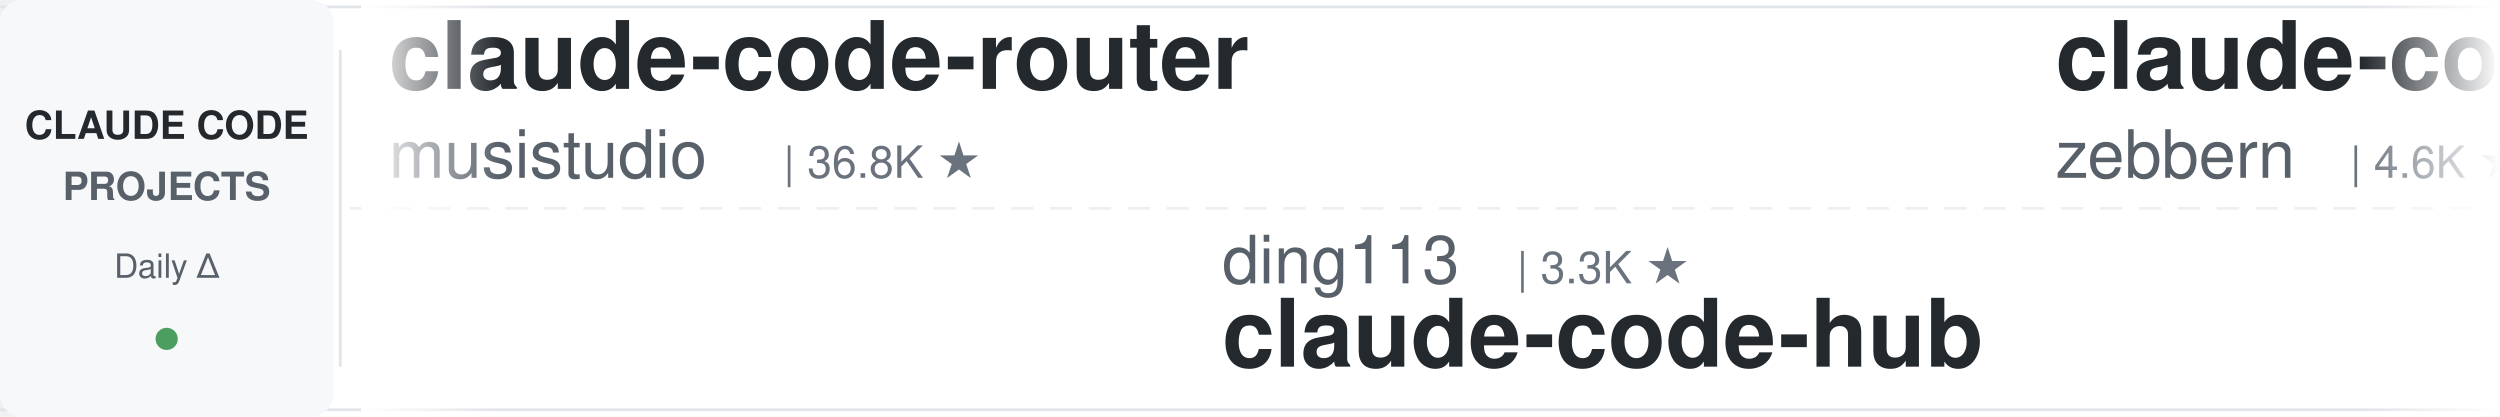
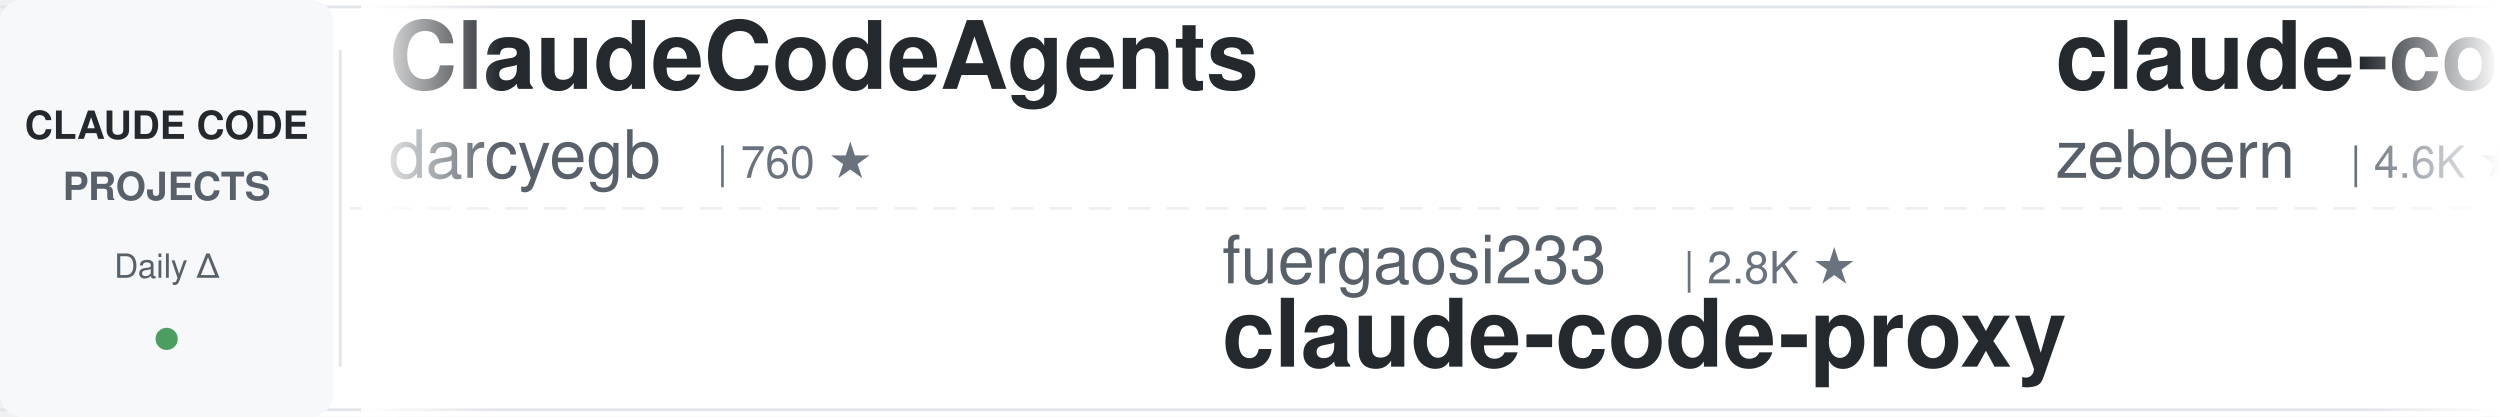
<svg xmlns="http://www.w3.org/2000/svg" width="900" height="150">
  <defs>
    <linearGradient id="leftFade" x1="0%" y1="0%" x2="100%" y2="0%">
      <stop offset="0%" style="stop-color:#ffffff;stop-opacity:1" />
      <stop offset="100%" style="stop-color:#ffffff;stop-opacity:0" />
    </linearGradient>
    <linearGradient id="rightFade" x1="0%" y1="0%" x2="100%" y2="0%">
      <stop offset="0%" style="stop-color:#ffffff;stop-opacity:0" />
      <stop offset="100%" style="stop-color:#ffffff;stop-opacity:1" />
    </linearGradient>
  </defs>
  <rect width="900" height="150" fill="#ffffff" rx="8" />
  <rect x="0" y="2" width="900" height="1" fill="#e1e4e8" />
  <rect x="0" y="147" width="900" height="1" fill="#e1e4e8" />
  <line x1="0" y1="75" x2="900" y2="75" stroke="#e1e4e8" stroke-width="1" stroke-dasharray="8 6" opacity="0.6" />
  <rect x="0" y="0" width="120" height="150" fill="#f6f8fa" rx="8" />
  <text x="60" y="50" font-family="-apple-system, BlinkMacSystemFont, 'Segoe UI', Helvetica, Arial, sans-serif" font-size="14" font-weight="600" fill="#24292e" text-anchor="middle">CLAUDE CODE</text>
  <text x="60" y="72" font-family="-apple-system, BlinkMacSystemFont, 'Segoe UI', Helvetica, Arial, sans-serif" font-size="14" font-weight="600" fill="#586069" text-anchor="middle">PROJECTS</text>
  <text x="60" y="100" font-family="-apple-system, BlinkMacSystemFont, 'Segoe UI', Helvetica, Arial, sans-serif" font-size="12" font-weight="500" fill="#586069" text-anchor="middle">Daily Δ</text>
  <circle cx="60" cy="122" r="4" fill="#22863a" opacity="0.8" />
  <rect x="122" y="18" width="1" height="114" fill="#e1e4e8" />
  <clipPath id="tickerClip">
    <rect x="130" y="0" width="770" height="150" />
  </clipPath>
  <g clip-path="url(#tickerClip)">
    <g id="tickerItems">
      <animateTransform attributeName="transform" attributeType="XML" type="translate" from="0 0" to="-3000 0" dur="54s" repeatCount="indefinite" />
      <g transform="translate(0, 0)">
-         <text x="140" y="32" font-family="-apple-system, BlinkMacSystemFont, 'Segoe UI', Helvetica, Arial, sans-serif" font-size="34" font-weight="600" fill="#24292e">claude-code-router</text>
-         <text x="140" y="64" font-family="-apple-system, BlinkMacSystemFont, 'Segoe UI', Helvetica, Arial, sans-serif" font-size="24" font-weight="400" fill="#586069">musistudio</text>
-         <text x="282" y="64" font-family="-apple-system, BlinkMacSystemFont, 'Segoe UI', Helvetica, Arial, sans-serif" font-size="16" font-weight="500" fill="#6a737d">| 36.8K ★</text>
+         <text x="140" y="32" font-family="-apple-system, BlinkMacSystemFont, 'Segoe UI', Helvetica, Arial, sans-serif" font-size="34" font-weight="600" fill="#24292e">ClaudeCodeAgents</text>
+         <text x="140" y="64" font-family="-apple-system, BlinkMacSystemFont, 'Segoe UI', Helvetica, Arial, sans-serif" font-size="24" font-weight="400" fill="#586069">darcyegb</text>
+         <text x="258" y="64" font-family="-apple-system, BlinkMacSystemFont, 'Segoe UI', Helvetica, Arial, sans-serif" font-size="16" font-weight="500" fill="#6a737d">| 760 ★</text>
      </g>
      <g transform="translate(300, 0)">
-         <text x="140" y="102" font-family="-apple-system, BlinkMacSystemFont, 'Segoe UI', Helvetica, Arial, sans-serif" font-size="24" font-weight="400" fill="#586069">ding113</text>
-         <text x="246" y="102" font-family="-apple-system, BlinkMacSystemFont, 'Segoe UI', Helvetica, Arial, sans-serif" font-size="16" font-weight="500" fill="#6a737d">| 3.3K ★</text>
-         <text x="140" y="132" font-family="-apple-system, BlinkMacSystemFont, 'Segoe UI', Helvetica, Arial, sans-serif" font-size="34" font-weight="600" fill="#24292e">claude-code-hub</text>
+         <text x="140" y="102" font-family="-apple-system, BlinkMacSystemFont, 'Segoe UI', Helvetica, Arial, sans-serif" font-size="24" font-weight="400" fill="#586069">fuergaosi233</text>
+         <text x="306" y="102" font-family="-apple-system, BlinkMacSystemFont, 'Segoe UI', Helvetica, Arial, sans-serif" font-size="16" font-weight="500" fill="#6a737d">| 2.8K ★</text>
+         <text x="140" y="132" font-family="-apple-system, BlinkMacSystemFont, 'Segoe UI', Helvetica, Arial, sans-serif" font-size="34" font-weight="600" fill="#24292e">claude-code-proxy</text>
      </g>
      <g transform="translate(600, 0)">
        <text x="140" y="32" font-family="-apple-system, BlinkMacSystemFont, 'Segoe UI', Helvetica, Arial, sans-serif" font-size="34" font-weight="600" fill="#24292e">claude-code-guide</text>
        <text x="140" y="64" font-family="-apple-system, BlinkMacSystemFont, 'Segoe UI', Helvetica, Arial, sans-serif" font-size="24" font-weight="400" fill="#586069">zebbern</text>
        <text x="246" y="64" font-family="-apple-system, BlinkMacSystemFont, 'Segoe UI', Helvetica, Arial, sans-serif" font-size="16" font-weight="500" fill="#6a737d">| 4.6K ★</text>
      </g>
      <g transform="translate(900, 0)">
-         <text x="140" y="102" font-family="-apple-system, BlinkMacSystemFont, 'Segoe UI', Helvetica, Arial, sans-serif" font-size="24" font-weight="400" fill="#586069">anthropics</text>
-         <text x="282" y="102" font-family="-apple-system, BlinkMacSystemFont, 'Segoe UI', Helvetica, Arial, sans-serif" font-size="16" font-weight="500" fill="#6a737d">| 170.6K ★</text>
-         <text x="140" y="132" font-family="-apple-system, BlinkMacSystemFont, 'Segoe UI', Helvetica, Arial, sans-serif" font-size="34" font-weight="600" fill="#24292e">skills</text>
-       </g>
-       <g transform="translate(1200, 0)">
-         <text x="140" y="32" font-family="-apple-system, BlinkMacSystemFont, 'Segoe UI', Helvetica, Arial, sans-serif" font-size="34" font-weight="600" fill="#24292e">claude-code-proxy</text>
-         <text x="140" y="64" font-family="-apple-system, BlinkMacSystemFont, 'Segoe UI', Helvetica, Arial, sans-serif" font-size="24" font-weight="400" fill="#586069">fuergaosi233</text>
-         <text x="306" y="64" font-family="-apple-system, BlinkMacSystemFont, 'Segoe UI', Helvetica, Arial, sans-serif" font-size="16" font-weight="500" fill="#6a737d">| 2.8K ★</text>
-       </g>
-       <g transform="translate(1500, 0)">
-         <text x="140" y="102" font-family="-apple-system, BlinkMacSystemFont, 'Segoe UI', Helvetica, Arial, sans-serif" font-size="24" font-weight="400" fill="#586069">nicedreamzapp</text>
-         <text x="318" y="102" font-family="-apple-system, BlinkMacSystemFont, 'Segoe UI', Helvetica, Arial, sans-serif" font-size="16" font-weight="500" fill="#6a737d">| 3.2K ★</text>
-         <text x="140" y="132" font-family="-apple-system, BlinkMacSystemFont, 'Segoe UI', Helvetica, Arial, sans-serif" font-size="34" font-weight="600" fill="#24292e">claude-code-local</text>
-       </g>
-       <g transform="translate(1800, 0)">
-         <text x="140" y="32" font-family="-apple-system, BlinkMacSystemFont, 'Segoe UI', Helvetica, Arial, sans-serif" font-size="34" font-weight="600" fill="#24292e">arcads-claude-code</text>
-         <text x="140" y="64" font-family="-apple-system, BlinkMacSystemFont, 'Segoe UI', Helvetica, Arial, sans-serif" font-size="24" font-weight="400" fill="#586069">krusemediallc</text>
-         <text x="318" y="64" font-family="-apple-system, BlinkMacSystemFont, 'Segoe UI', Helvetica, Arial, sans-serif" font-size="16" font-weight="500" fill="#6a737d">| 1.4K ★</text>
-       </g>
-       <g transform="translate(2100, 0)">
-         <text x="140" y="102" font-family="-apple-system, BlinkMacSystemFont, 'Segoe UI', Helvetica, Arial, sans-serif" font-size="24" font-weight="400" fill="#586069">Windy3f3f3f3f</text>
-         <text x="318" y="102" font-family="-apple-system, BlinkMacSystemFont, 'Segoe UI', Helvetica, Arial, sans-serif" font-size="16" font-weight="500" fill="#6a737d">| 3.5K ★</text>
-         <text x="140" y="132" font-family="-apple-system, BlinkMacSystemFont, 'Segoe UI', Helvetica, Arial, sans-serif" font-size="34" font-weight="600" fill="#24292e">how-claude-code-works</text>
-       </g>
-       <g transform="translate(2400, 0)">
-         <text x="140" y="32" font-family="-apple-system, BlinkMacSystemFont, 'Segoe UI', Helvetica, Arial, sans-serif" font-size="34" font-weight="600" fill="#24292e">claude-code-source</text>
-         <text x="140" y="64" font-family="-apple-system, BlinkMacSystemFont, 'Segoe UI', Helvetica, Arial, sans-serif" font-size="24" font-weight="400" fill="#586069">AprilNEA</text>
-         <text x="258" y="64" font-family="-apple-system, BlinkMacSystemFont, 'Segoe UI', Helvetica, Arial, sans-serif" font-size="16" font-weight="500" fill="#6a737d">| 390 ★</text>
-       </g>
-       <g transform="translate(2700, 0)">
-         <text x="140" y="102" font-family="-apple-system, BlinkMacSystemFont, 'Segoe UI', Helvetica, Arial, sans-serif" font-size="24" font-weight="400" fill="#586069">multica-ai</text>
-         <text x="282" y="102" font-family="-apple-system, BlinkMacSystemFont, 'Segoe UI', Helvetica, Arial, sans-serif" font-size="16" font-weight="500" fill="#6a737d">| 204.2K ★</text>
-         <text x="140" y="132" font-family="-apple-system, BlinkMacSystemFont, 'Segoe UI', Helvetica, Arial, sans-serif" font-size="34" font-weight="600" fill="#24292e">andrej-karpathy-skills</text>
-       </g>
-       <g transform="translate(3000, 0)">
-         <text x="140" y="32" font-family="-apple-system, BlinkMacSystemFont, 'Segoe UI', Helvetica, Arial, sans-serif" font-size="34" font-weight="600" fill="#24292e">claude-code-router</text>
-         <text x="140" y="64" font-family="-apple-system, BlinkMacSystemFont, 'Segoe UI', Helvetica, Arial, sans-serif" font-size="24" font-weight="400" fill="#586069">musistudio</text>
-         <text x="282" y="64" font-family="-apple-system, BlinkMacSystemFont, 'Segoe UI', Helvetica, Arial, sans-serif" font-size="16" font-weight="500" fill="#6a737d">| 36.8K ★</text>
-       </g>
-       <g transform="translate(3300, 0)">
        <text x="140" y="102" font-family="-apple-system, BlinkMacSystemFont, 'Segoe UI', Helvetica, Arial, sans-serif" font-size="24" font-weight="400" fill="#586069">ding113</text>
        <text x="246" y="102" font-family="-apple-system, BlinkMacSystemFont, 'Segoe UI', Helvetica, Arial, sans-serif" font-size="16" font-weight="500" fill="#6a737d">| 3.3K ★</text>
        <text x="140" y="132" font-family="-apple-system, BlinkMacSystemFont, 'Segoe UI', Helvetica, Arial, sans-serif" font-size="34" font-weight="600" fill="#24292e">claude-code-hub</text>
+       </g>
+       <g transform="translate(1200, 0)">
+         <text x="140" y="32" font-family="-apple-system, BlinkMacSystemFont, 'Segoe UI', Helvetica, Arial, sans-serif" font-size="34" font-weight="600" fill="#24292e">my-claude-code-setup</text>
+         <text x="140" y="64" font-family="-apple-system, BlinkMacSystemFont, 'Segoe UI', Helvetica, Arial, sans-serif" font-size="24" font-weight="400" fill="#586069">centminmod</text>
+         <text x="282" y="64" font-family="-apple-system, BlinkMacSystemFont, 'Segoe UI', Helvetica, Arial, sans-serif" font-size="16" font-weight="500" fill="#6a737d">| 2.6K ★</text>
+       </g>
+       <g transform="translate(1500, 0)">
+         <text x="140" y="102" font-family="-apple-system, BlinkMacSystemFont, 'Segoe UI', Helvetica, Arial, sans-serif" font-size="24" font-weight="400" fill="#586069">Windy3f3f3f3f</text>
+         <text x="318" y="102" font-family="-apple-system, BlinkMacSystemFont, 'Segoe UI', Helvetica, Arial, sans-serif" font-size="16" font-weight="500" fill="#6a737d">| 2.6K ★</text>
+         <text x="140" y="132" font-family="-apple-system, BlinkMacSystemFont, 'Segoe UI', Helvetica, Arial, sans-serif" font-size="34" font-weight="600" fill="#24292e">claude-code-from-scratch</text>
+       </g>
+       <g transform="translate(1800, 0)">
+         <text x="140" y="32" font-family="-apple-system, BlinkMacSystemFont, 'Segoe UI', Helvetica, Arial, sans-serif" font-size="34" font-weight="600" fill="#24292e">sc-claude-code-files</text>
+         <text x="140" y="64" font-family="-apple-system, BlinkMacSystemFont, 'Segoe UI', Helvetica, Arial, sans-serif" font-size="24" font-weight="400" fill="#586069">https-deeplearning-ai</text>
+         <text x="414" y="64" font-family="-apple-system, BlinkMacSystemFont, 'Segoe UI', Helvetica, Arial, sans-serif" font-size="16" font-weight="500" fill="#6a737d">| 544 ★</text>
+       </g>
+       <g transform="translate(2100, 0)">
+         <text x="140" y="102" font-family="-apple-system, BlinkMacSystemFont, 'Segoe UI', Helvetica, Arial, sans-serif" font-size="24" font-weight="400" fill="#586069">huangserva</text>
+         <text x="282" y="102" font-family="-apple-system, BlinkMacSystemFont, 'Segoe UI', Helvetica, Arial, sans-serif" font-size="16" font-weight="500" fill="#6a737d">| 621 ★</text>
+         <text x="140" y="132" font-family="-apple-system, BlinkMacSystemFont, 'Segoe UI', Helvetica, Arial, sans-serif" font-size="34" font-weight="600" fill="#24292e">claude-code-cli</text>
+       </g>
+       <g transform="translate(2400, 0)">
+         <text x="140" y="32" font-family="-apple-system, BlinkMacSystemFont, 'Segoe UI', Helvetica, Arial, sans-serif" font-size="34" font-weight="600" fill="#24292e">claude-code-my-workflow</text>
+         <text x="140" y="64" font-family="-apple-system, BlinkMacSystemFont, 'Segoe UI', Helvetica, Arial, sans-serif" font-size="24" font-weight="400" fill="#586069">pedrohcgs</text>
+         <text x="270" y="64" font-family="-apple-system, BlinkMacSystemFont, 'Segoe UI', Helvetica, Arial, sans-serif" font-size="16" font-weight="500" fill="#6a737d">| 1.5K ★</text>
+       </g>
+       <g transform="translate(2700, 0)">
+         <text x="140" y="102" font-family="-apple-system, BlinkMacSystemFont, 'Segoe UI', Helvetica, Arial, sans-serif" font-size="24" font-weight="400" fill="#586069">WorldFlowAI</text>
+         <text x="294" y="102" font-family="-apple-system, BlinkMacSystemFont, 'Segoe UI', Helvetica, Arial, sans-serif" font-size="16" font-weight="500" fill="#6a737d">| 1.4K ★</text>
+         <text x="140" y="132" font-family="-apple-system, BlinkMacSystemFont, 'Segoe UI', Helvetica, Arial, sans-serif" font-size="34" font-weight="600" fill="#24292e">everything-claude-code</text>
+       </g>
+       <g transform="translate(3000, 0)">
+         <text x="140" y="32" font-family="-apple-system, BlinkMacSystemFont, 'Segoe UI', Helvetica, Arial, sans-serif" font-size="34" font-weight="600" fill="#24292e">ClaudeCodeAgents</text>
+         <text x="140" y="64" font-family="-apple-system, BlinkMacSystemFont, 'Segoe UI', Helvetica, Arial, sans-serif" font-size="24" font-weight="400" fill="#586069">darcyegb</text>
+         <text x="258" y="64" font-family="-apple-system, BlinkMacSystemFont, 'Segoe UI', Helvetica, Arial, sans-serif" font-size="16" font-weight="500" fill="#6a737d">| 760 ★</text>
+       </g>
+       <g transform="translate(3300, 0)">
+         <text x="140" y="102" font-family="-apple-system, BlinkMacSystemFont, 'Segoe UI', Helvetica, Arial, sans-serif" font-size="24" font-weight="400" fill="#586069">fuergaosi233</text>
+         <text x="306" y="102" font-family="-apple-system, BlinkMacSystemFont, 'Segoe UI', Helvetica, Arial, sans-serif" font-size="16" font-weight="500" fill="#6a737d">| 2.8K ★</text>
+         <text x="140" y="132" font-family="-apple-system, BlinkMacSystemFont, 'Segoe UI', Helvetica, Arial, sans-serif" font-size="34" font-weight="600" fill="#24292e">claude-code-proxy</text>
      </g>
      <g transform="translate(3600, 0)">
        <text x="140" y="32" font-family="-apple-system, BlinkMacSystemFont, 'Segoe UI', Helvetica, Arial, sans-serif" font-size="34" font-weight="600" fill="#24292e">claude-code-guide</text>
        <text x="140" y="64" font-family="-apple-system, BlinkMacSystemFont, 'Segoe UI', Helvetica, Arial, sans-serif" font-size="24" font-weight="400" fill="#586069">zebbern</text>
        <text x="246" y="64" font-family="-apple-system, BlinkMacSystemFont, 'Segoe UI', Helvetica, Arial, sans-serif" font-size="16" font-weight="500" fill="#6a737d">| 4.6K ★</text>
      </g>
      <g transform="translate(3900, 0)">
-         <text x="140" y="102" font-family="-apple-system, BlinkMacSystemFont, 'Segoe UI', Helvetica, Arial, sans-serif" font-size="24" font-weight="400" fill="#586069">anthropics</text>
-         <text x="282" y="102" font-family="-apple-system, BlinkMacSystemFont, 'Segoe UI', Helvetica, Arial, sans-serif" font-size="16" font-weight="500" fill="#6a737d">| 170.6K ★</text>
-         <text x="140" y="132" font-family="-apple-system, BlinkMacSystemFont, 'Segoe UI', Helvetica, Arial, sans-serif" font-size="34" font-weight="600" fill="#24292e">skills</text>
+         <text x="140" y="102" font-family="-apple-system, BlinkMacSystemFont, 'Segoe UI', Helvetica, Arial, sans-serif" font-size="24" font-weight="400" fill="#586069">ding113</text>
+         <text x="246" y="102" font-family="-apple-system, BlinkMacSystemFont, 'Segoe UI', Helvetica, Arial, sans-serif" font-size="16" font-weight="500" fill="#6a737d">| 3.3K ★</text>
+         <text x="140" y="132" font-family="-apple-system, BlinkMacSystemFont, 'Segoe UI', Helvetica, Arial, sans-serif" font-size="34" font-weight="600" fill="#24292e">claude-code-hub</text>
      </g>
    </g>
  </g>
  <rect x="130" y="0" width="50" height="150" fill="url(#leftFade)" />
  <rect x="850" y="0" width="50" height="150" fill="url(#rightFade)" />
</svg>
